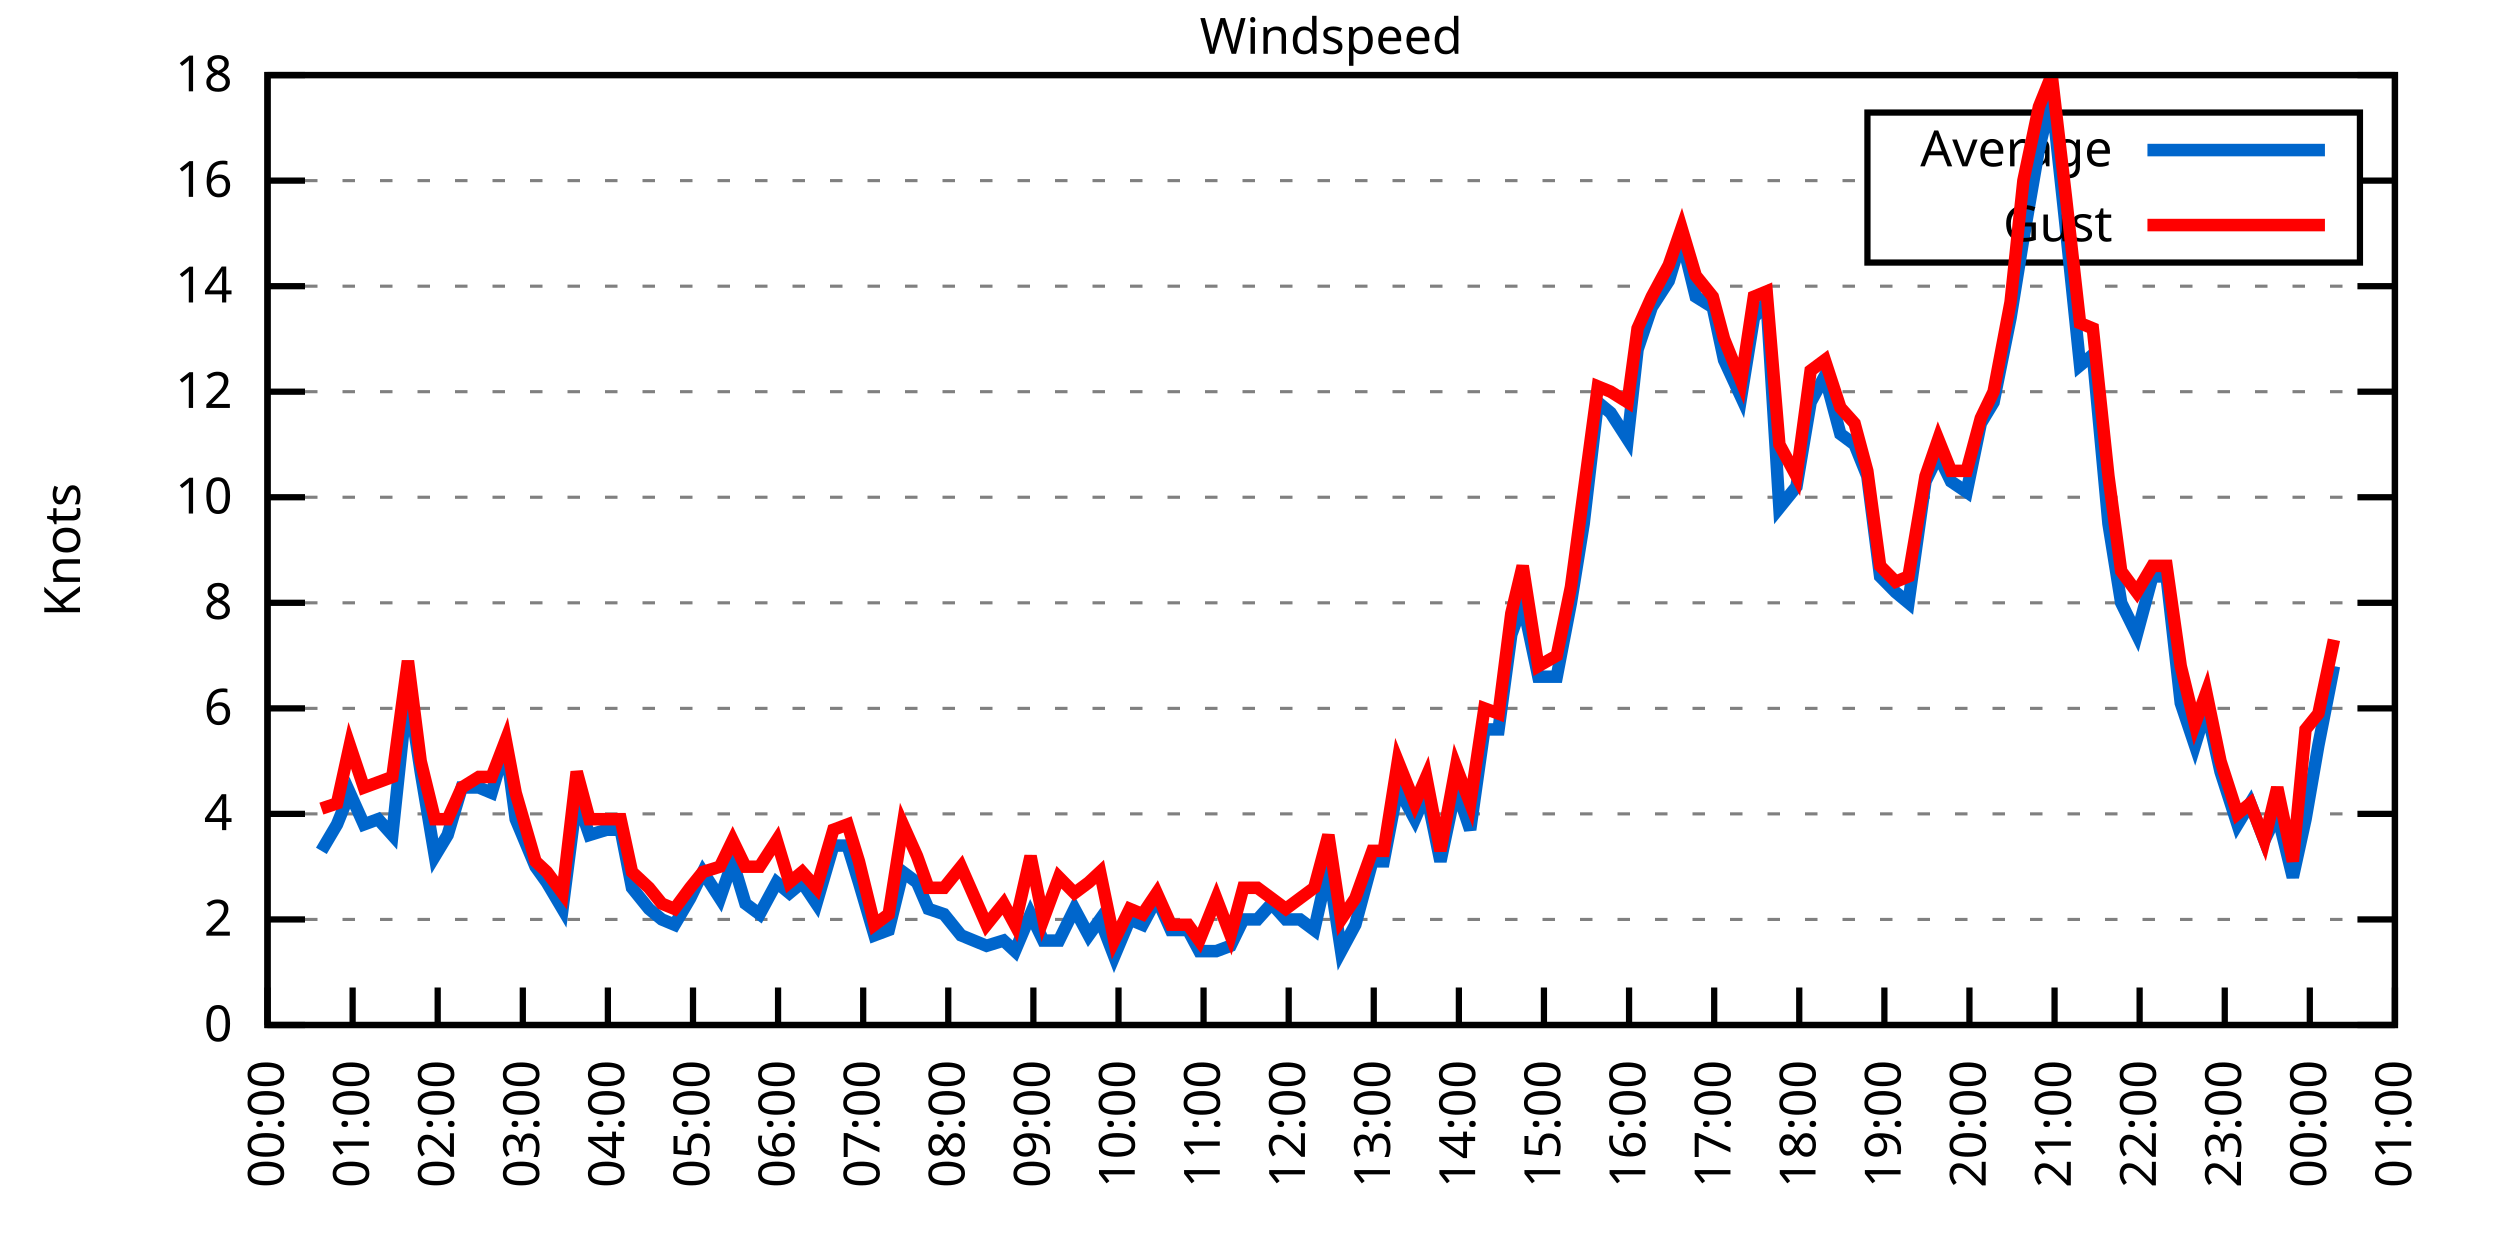
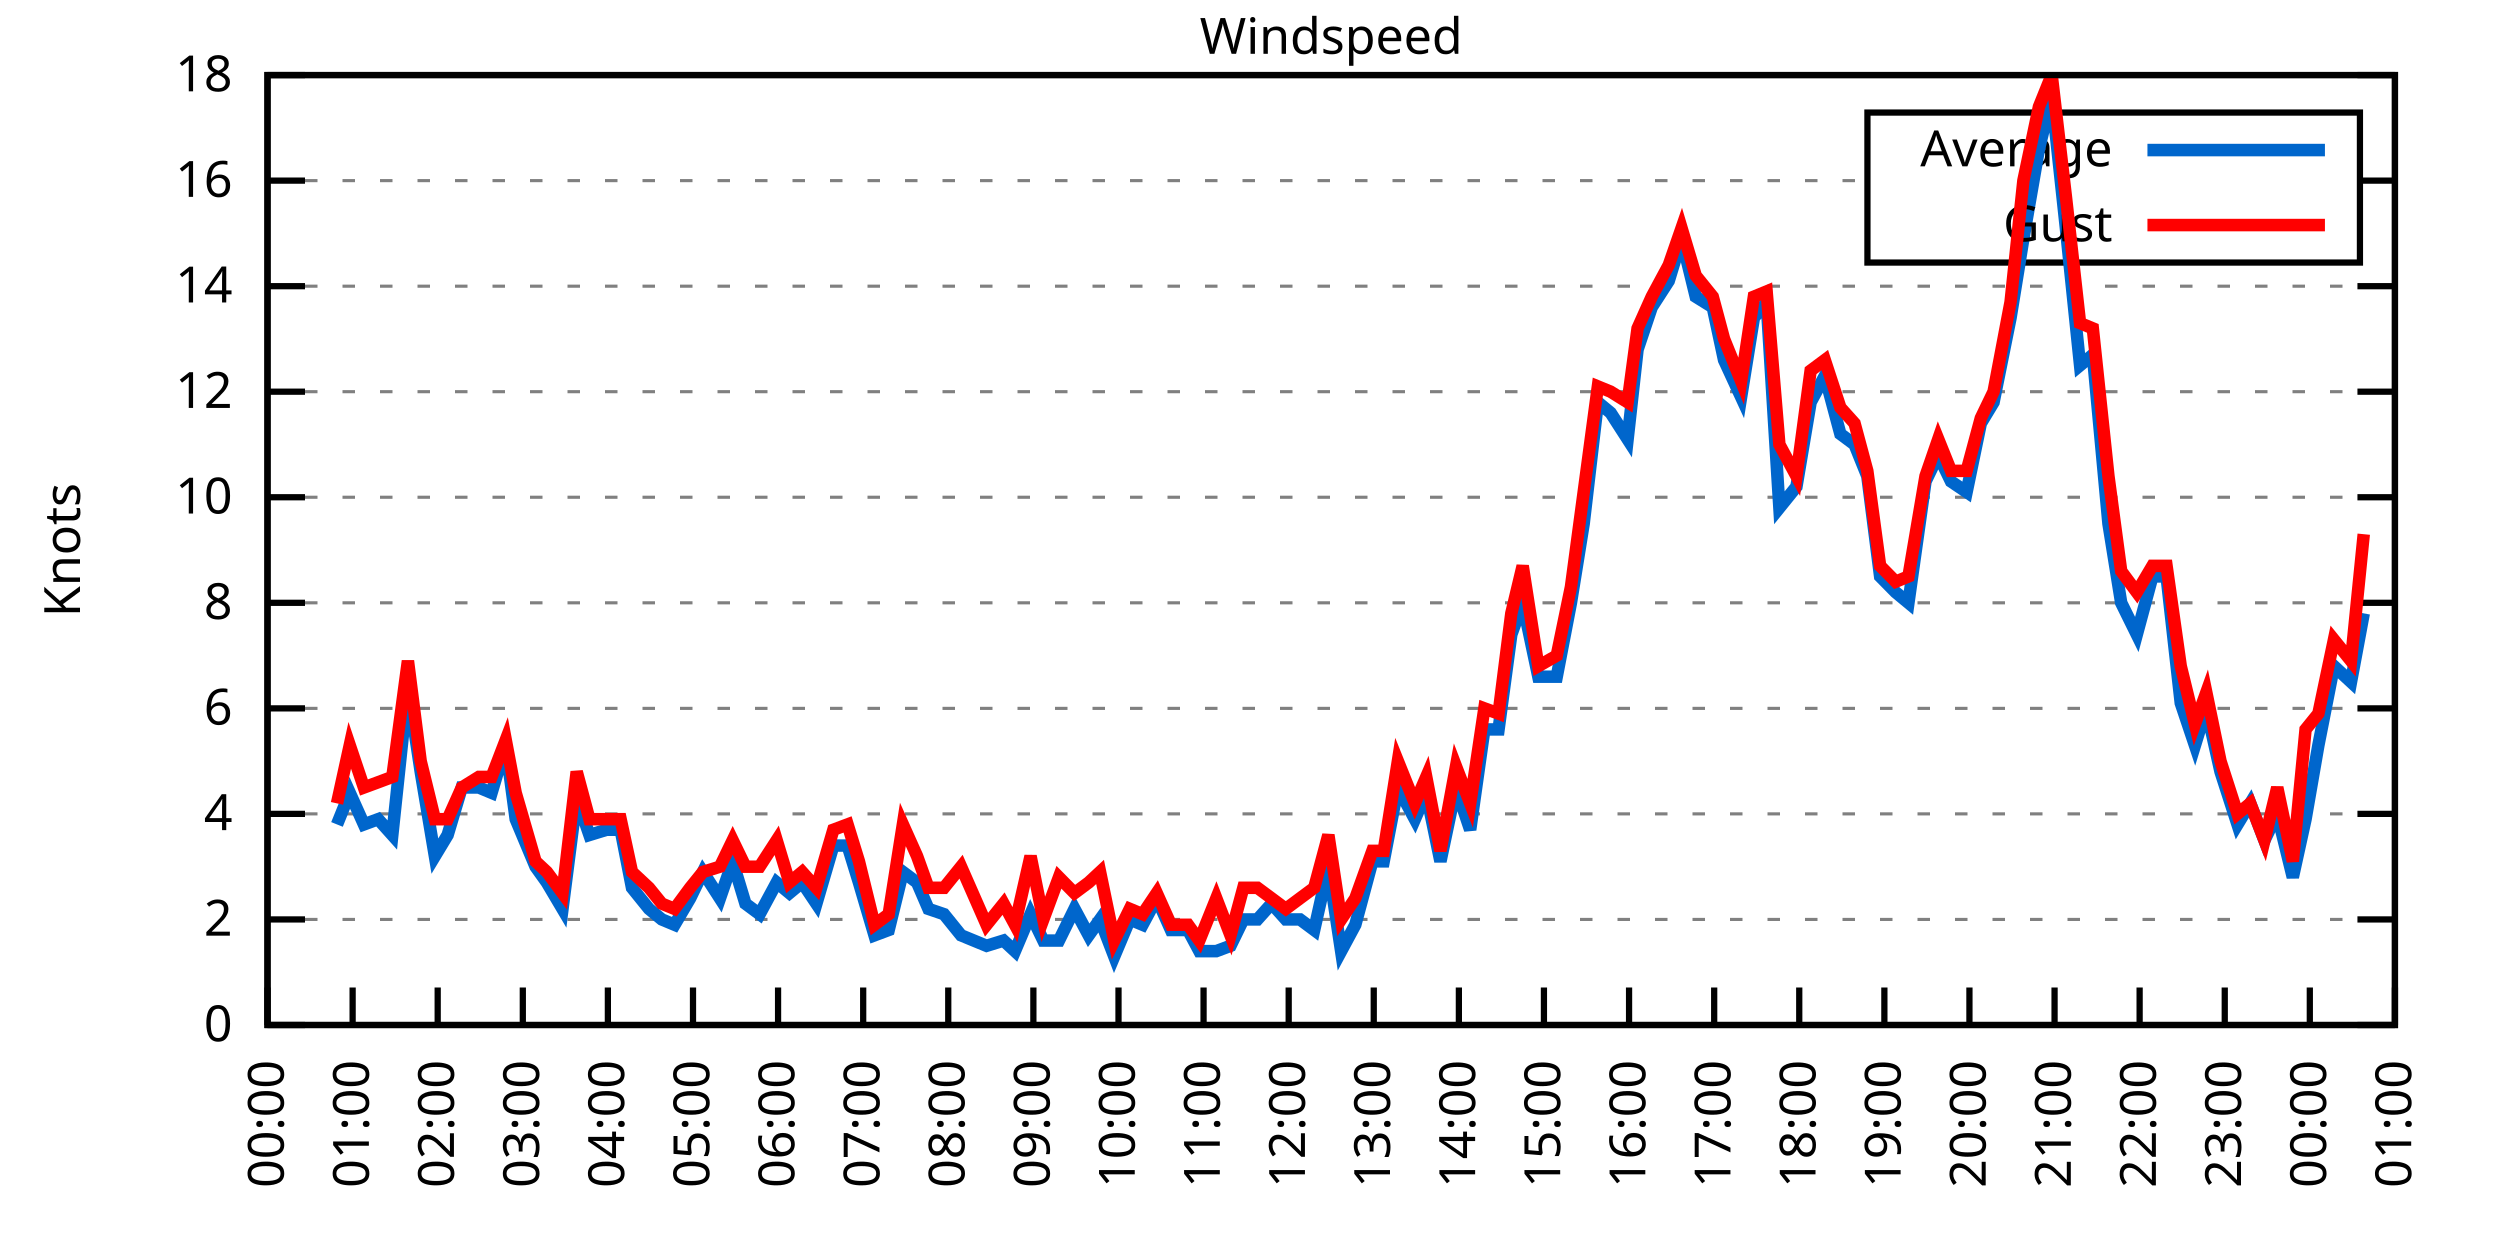
<svg xmlns="http://www.w3.org/2000/svg" xmlns:xlink="http://www.w3.org/1999/xlink" width="400" height="200" viewBox="0 0 400 200">
  <g id="gnuplot_canvas">
    <rect x="0" y="0" width="400" height="200" fill="none" />
    <defs>
      <circle id="gpDot" r="0.5" stroke-width="0.5" stroke="currentColor" />
      <path id="gpPt0" stroke-width="0.333" stroke="currentColor" d="M-1,0 h2 M0,-1 v2" />
      <path id="gpPt1" stroke-width="0.333" stroke="currentColor" d="M-1,-1 L1,1 M1,-1 L-1,1" />
      <path id="gpPt2" stroke-width="0.333" stroke="currentColor" d="M-1,0 L1,0 M0,-1 L0,1 M-1,-1 L1,1 M-1,1 L1,-1" />
      <rect id="gpPt3" stroke-width="0.333" stroke="currentColor" x="-1" y="-1" width="2" height="2" />
      <rect id="gpPt4" stroke-width="0.333" stroke="currentColor" fill="currentColor" x="-1" y="-1" width="2" height="2" />
      <circle id="gpPt5" stroke-width="0.333" stroke="currentColor" cx="0" cy="0" r="1" />
      <use xlink:href="#gpPt5" id="gpPt6" fill="currentColor" stroke="none" />
      <path id="gpPt7" stroke-width="0.333" stroke="currentColor" d="M0,-1.33 L-1.33,0.67 L1.33,0.67 z" />
      <use xlink:href="#gpPt7" id="gpPt8" fill="currentColor" stroke="none" />
      <use xlink:href="#gpPt7" id="gpPt9" stroke="currentColor" transform="rotate(180)" />
      <use xlink:href="#gpPt9" id="gpPt10" fill="currentColor" stroke="none" />
      <use xlink:href="#gpPt3" id="gpPt11" stroke="currentColor" transform="rotate(45)" />
      <use xlink:href="#gpPt11" id="gpPt12" fill="currentColor" stroke="none" />
      <path id="gpPt13" stroke-width="0.333" stroke="currentColor" d="M0,1.330 L1.265,0.411 L0.782,-1.067 L-0.782,-1.076 L-1.265,0.411 z" />
      <use xlink:href="#gpPt13" id="gpPt14" fill="currentColor" stroke="none" />
      <filter id="textbox" filterUnits="objectBoundingBox" x="0" y="0" height="1" width="1">
        <feFlood flood-color="white" flood-opacity="1" result="bgnd" />
        <feComposite in="SourceGraphic" in2="bgnd" operator="atop" />
      </filter>
      <filter id="greybox" filterUnits="objectBoundingBox" x="0" y="0" height="1" width="1">
        <feFlood flood-color="lightgrey" flood-opacity="1" result="grey" />
        <feComposite in="SourceGraphic" in2="grey" operator="atop" />
      </filter>
    </defs>
    <g fill="none" color="white" stroke="currentColor" stroke-width="1.00" stroke-linecap="butt" stroke-linejoin="miter">
</g>
    <g fill="none" color="black" stroke="currentColor" stroke-width="1.00" stroke-linecap="butt" stroke-linejoin="miter">
      <g stroke="none" shape-rendering="crispEdges">
        <polygon fill="rgb(255, 255, 255)" points="42.80,164.00 383.18,164.00 383.18,12.02 42.80,12.02 " />
      </g>
    </g>
    <g fill="none" color="black" stroke="currentColor" stroke-width="1.00" stroke-linecap="butt" stroke-linejoin="miter">
</g>
    <g fill="none" color="black" stroke="black" stroke-width="0.50" stroke-linecap="butt" stroke-linejoin="miter">
</g>
    <g fill="none" color="gray" stroke="currentColor" stroke-width="0.50" stroke-linecap="butt" stroke-linejoin="miter">
      <path stroke="gray" stroke-dasharray="2,4" class="gridline" d="M42.80,164.00 L383.19,164.00  " />
    </g>
    <g fill="none" color="gray" stroke="gray" stroke-width="1.00" stroke-linecap="butt" stroke-linejoin="miter">
</g>
    <g fill="none" color="black" stroke="currentColor" stroke-width="1.00" stroke-linecap="butt" stroke-linejoin="miter">
      <path stroke="black" d="M42.80,164.00 L48.80,164.00 M383.19,164.00 L377.19,164.00  " />
      <g transform="translate(37.20,166.60)" stroke="none" fill="black" font-family="Sans" font-size="8.00" text-anchor="end">
        <text>
          <tspan font-family="Sans"> 0</tspan>
        </text>
      </g>
    </g>
    <g fill="none" color="black" stroke="currentColor" stroke-width="1.00" stroke-linecap="butt" stroke-linejoin="miter">
</g>
    <g fill="none" color="black" stroke="black" stroke-width="0.50" stroke-linecap="butt" stroke-linejoin="miter">
</g>
    <g fill="none" color="gray" stroke="currentColor" stroke-width="0.50" stroke-linecap="butt" stroke-linejoin="miter">
      <path stroke="gray" stroke-dasharray="2,4" class="gridline" d="M42.80,147.11 L383.19,147.11  " />
    </g>
    <g fill="none" color="gray" stroke="gray" stroke-width="1.00" stroke-linecap="butt" stroke-linejoin="miter">
</g>
    <g fill="none" color="black" stroke="currentColor" stroke-width="1.00" stroke-linecap="butt" stroke-linejoin="miter">
      <path stroke="black" d="M42.80,147.11 L48.80,147.11 M383.19,147.11 L377.19,147.11  " />
      <g transform="translate(37.20,149.71)" stroke="none" fill="black" font-family="Sans" font-size="8.00" text-anchor="end">
        <text>
          <tspan font-family="Sans"> 2</tspan>
        </text>
      </g>
    </g>
    <g fill="none" color="black" stroke="currentColor" stroke-width="1.00" stroke-linecap="butt" stroke-linejoin="miter">
</g>
    <g fill="none" color="black" stroke="black" stroke-width="0.50" stroke-linecap="butt" stroke-linejoin="miter">
</g>
    <g fill="none" color="gray" stroke="currentColor" stroke-width="0.50" stroke-linecap="butt" stroke-linejoin="miter">
      <path stroke="gray" stroke-dasharray="2,4" class="gridline" d="M42.80,130.22 L383.19,130.22  " />
    </g>
    <g fill="none" color="gray" stroke="gray" stroke-width="1.00" stroke-linecap="butt" stroke-linejoin="miter">
</g>
    <g fill="none" color="black" stroke="currentColor" stroke-width="1.00" stroke-linecap="butt" stroke-linejoin="miter">
      <path stroke="black" d="M42.80,130.22 L48.80,130.22 M383.19,130.22 L377.19,130.22  " />
      <g transform="translate(37.20,132.82)" stroke="none" fill="black" font-family="Sans" font-size="8.00" text-anchor="end">
        <text>
          <tspan font-family="Sans"> 4</tspan>
        </text>
      </g>
    </g>
    <g fill="none" color="black" stroke="currentColor" stroke-width="1.00" stroke-linecap="butt" stroke-linejoin="miter">
</g>
    <g fill="none" color="black" stroke="black" stroke-width="0.50" stroke-linecap="butt" stroke-linejoin="miter">
</g>
    <g fill="none" color="gray" stroke="currentColor" stroke-width="0.50" stroke-linecap="butt" stroke-linejoin="miter">
      <path stroke="gray" stroke-dasharray="2,4" class="gridline" d="M42.80,113.34 L383.19,113.34  " />
    </g>
    <g fill="none" color="gray" stroke="gray" stroke-width="1.00" stroke-linecap="butt" stroke-linejoin="miter">
</g>
    <g fill="none" color="black" stroke="currentColor" stroke-width="1.00" stroke-linecap="butt" stroke-linejoin="miter">
      <path stroke="black" d="M42.80,113.34 L48.80,113.34 M383.19,113.34 L377.19,113.34  " />
      <g transform="translate(37.20,115.94)" stroke="none" fill="black" font-family="Sans" font-size="8.00" text-anchor="end">
        <text>
          <tspan font-family="Sans"> 6</tspan>
        </text>
      </g>
    </g>
    <g fill="none" color="black" stroke="currentColor" stroke-width="1.00" stroke-linecap="butt" stroke-linejoin="miter">
</g>
    <g fill="none" color="black" stroke="black" stroke-width="0.50" stroke-linecap="butt" stroke-linejoin="miter">
</g>
    <g fill="none" color="gray" stroke="currentColor" stroke-width="0.50" stroke-linecap="butt" stroke-linejoin="miter">
      <path stroke="gray" stroke-dasharray="2,4" class="gridline" d="M42.80,96.45 L383.19,96.45  " />
    </g>
    <g fill="none" color="gray" stroke="gray" stroke-width="1.00" stroke-linecap="butt" stroke-linejoin="miter">
</g>
    <g fill="none" color="black" stroke="currentColor" stroke-width="1.00" stroke-linecap="butt" stroke-linejoin="miter">
      <path stroke="black" d="M42.80,96.45 L48.80,96.45 M383.19,96.45 L377.19,96.45  " />
      <g transform="translate(37.20,99.05)" stroke="none" fill="black" font-family="Sans" font-size="8.00" text-anchor="end">
        <text>
          <tspan font-family="Sans"> 8</tspan>
        </text>
      </g>
    </g>
    <g fill="none" color="black" stroke="currentColor" stroke-width="1.00" stroke-linecap="butt" stroke-linejoin="miter">
</g>
    <g fill="none" color="black" stroke="black" stroke-width="0.50" stroke-linecap="butt" stroke-linejoin="miter">
</g>
    <g fill="none" color="gray" stroke="currentColor" stroke-width="0.50" stroke-linecap="butt" stroke-linejoin="miter">
      <path stroke="gray" stroke-dasharray="2,4" class="gridline" d="M42.80,79.56 L383.19,79.56  " />
    </g>
    <g fill="none" color="gray" stroke="gray" stroke-width="1.00" stroke-linecap="butt" stroke-linejoin="miter">
</g>
    <g fill="none" color="black" stroke="currentColor" stroke-width="1.00" stroke-linecap="butt" stroke-linejoin="miter">
      <path stroke="black" d="M42.80,79.56 L48.80,79.56 M383.19,79.56 L377.19,79.56  " />
      <g transform="translate(37.20,82.16)" stroke="none" fill="black" font-family="Sans" font-size="8.00" text-anchor="end">
        <text>
          <tspan font-family="Sans"> 10</tspan>
        </text>
      </g>
    </g>
    <g fill="none" color="black" stroke="currentColor" stroke-width="1.00" stroke-linecap="butt" stroke-linejoin="miter">
</g>
    <g fill="none" color="black" stroke="black" stroke-width="0.50" stroke-linecap="butt" stroke-linejoin="miter">
</g>
    <g fill="none" color="gray" stroke="currentColor" stroke-width="0.50" stroke-linecap="butt" stroke-linejoin="miter">
      <path stroke="gray" stroke-dasharray="2,4" class="gridline" d="M42.80,62.67 L383.19,62.67  " />
    </g>
    <g fill="none" color="gray" stroke="gray" stroke-width="1.00" stroke-linecap="butt" stroke-linejoin="miter">
</g>
    <g fill="none" color="black" stroke="currentColor" stroke-width="1.00" stroke-linecap="butt" stroke-linejoin="miter">
      <path stroke="black" d="M42.80,62.67 L48.80,62.67 M383.19,62.67 L377.19,62.67  " />
      <g transform="translate(37.20,65.27)" stroke="none" fill="black" font-family="Sans" font-size="8.00" text-anchor="end">
        <text>
          <tspan font-family="Sans"> 12</tspan>
        </text>
      </g>
    </g>
    <g fill="none" color="black" stroke="currentColor" stroke-width="1.00" stroke-linecap="butt" stroke-linejoin="miter">
</g>
    <g fill="none" color="black" stroke="black" stroke-width="0.50" stroke-linecap="butt" stroke-linejoin="miter">
</g>
    <g fill="none" color="gray" stroke="currentColor" stroke-width="0.50" stroke-linecap="butt" stroke-linejoin="miter">
      <path stroke="gray" stroke-dasharray="2,4" class="gridline" d="M42.80,45.79 L383.19,45.79  " />
    </g>
    <g fill="none" color="gray" stroke="gray" stroke-width="1.00" stroke-linecap="butt" stroke-linejoin="miter">
</g>
    <g fill="none" color="black" stroke="currentColor" stroke-width="1.00" stroke-linecap="butt" stroke-linejoin="miter">
      <path stroke="black" d="M42.80,45.79 L48.80,45.79 M383.19,45.79 L377.19,45.79  " />
      <g transform="translate(37.20,48.39)" stroke="none" fill="black" font-family="Sans" font-size="8.00" text-anchor="end">
        <text>
          <tspan font-family="Sans"> 14</tspan>
        </text>
      </g>
    </g>
    <g fill="none" color="black" stroke="currentColor" stroke-width="1.00" stroke-linecap="butt" stroke-linejoin="miter">
</g>
    <g fill="none" color="black" stroke="black" stroke-width="0.50" stroke-linecap="butt" stroke-linejoin="miter">
</g>
    <g fill="none" color="gray" stroke="currentColor" stroke-width="0.50" stroke-linecap="butt" stroke-linejoin="miter">
      <path stroke="gray" stroke-dasharray="2,4" class="gridline" d="M42.80,28.90 L298.79,28.90 M377.59,28.90 L383.19,28.90  " />
    </g>
    <g fill="none" color="gray" stroke="gray" stroke-width="1.00" stroke-linecap="butt" stroke-linejoin="miter">
</g>
    <g fill="none" color="black" stroke="currentColor" stroke-width="1.00" stroke-linecap="butt" stroke-linejoin="miter">
      <path stroke="black" d="M42.80,28.90 L48.80,28.90 M383.19,28.90 L377.19,28.90  " />
      <g transform="translate(37.20,31.50)" stroke="none" fill="black" font-family="Sans" font-size="8.00" text-anchor="end">
        <text>
          <tspan font-family="Sans"> 16</tspan>
        </text>
      </g>
    </g>
    <g fill="none" color="black" stroke="currentColor" stroke-width="1.00" stroke-linecap="butt" stroke-linejoin="miter">
</g>
    <g fill="none" color="black" stroke="black" stroke-width="0.50" stroke-linecap="butt" stroke-linejoin="miter">
</g>
    <g fill="none" color="gray" stroke="currentColor" stroke-width="0.50" stroke-linecap="butt" stroke-linejoin="miter">
      <path stroke="gray" stroke-dasharray="2,4" class="gridline" d="M42.80,12.01 L383.19,12.01  " />
    </g>
    <g fill="none" color="gray" stroke="gray" stroke-width="1.00" stroke-linecap="butt" stroke-linejoin="miter">
</g>
    <g fill="none" color="black" stroke="currentColor" stroke-width="1.00" stroke-linecap="butt" stroke-linejoin="miter">
      <path stroke="black" d="M42.80,12.01 L48.80,12.01 M383.19,12.01 L377.19,12.01  " />
      <g transform="translate(37.20,14.61)" stroke="none" fill="black" font-family="Sans" font-size="8.00" text-anchor="end">
        <text>
          <tspan font-family="Sans"> 18</tspan>
        </text>
      </g>
    </g>
    <g fill="none" color="black" stroke="currentColor" stroke-width="1.00" stroke-linecap="butt" stroke-linejoin="miter">
      <path stroke="black" d="M42.80,164.00 L42.80,158.00  " />
      <g transform="translate(45.40,169.60) rotate(270.00)" stroke="none" fill="black" font-family="Sans" font-size="8.00" text-anchor="end">
        <text>
          <tspan font-family="Sans">00:00</tspan>
        </text>
      </g>
    </g>
    <g fill="none" color="black" stroke="currentColor" stroke-width="1.00" stroke-linecap="butt" stroke-linejoin="miter">
      <path stroke="black" d="M56.42,164.00 L56.42,158.00  " />
      <g transform="translate(59.02,169.60) rotate(270.00)" stroke="none" fill="black" font-family="Sans" font-size="8.00" text-anchor="end">
        <text>
          <tspan font-family="Sans">01:00</tspan>
        </text>
      </g>
    </g>
    <g fill="none" color="black" stroke="currentColor" stroke-width="1.00" stroke-linecap="butt" stroke-linejoin="miter">
      <path stroke="black" d="M70.03,164.00 L70.03,158.00  " />
      <g transform="translate(72.63,169.60) rotate(270.00)" stroke="none" fill="black" font-family="Sans" font-size="8.00" text-anchor="end">
        <text>
          <tspan font-family="Sans">02:00</tspan>
        </text>
      </g>
    </g>
    <g fill="none" color="black" stroke="currentColor" stroke-width="1.00" stroke-linecap="butt" stroke-linejoin="miter">
      <path stroke="black" d="M83.65,164.00 L83.65,158.00  " />
      <g transform="translate(86.25,169.60) rotate(270.00)" stroke="none" fill="black" font-family="Sans" font-size="8.00" text-anchor="end">
        <text>
          <tspan font-family="Sans">03:00</tspan>
        </text>
      </g>
    </g>
    <g fill="none" color="black" stroke="currentColor" stroke-width="1.00" stroke-linecap="butt" stroke-linejoin="miter">
      <path stroke="black" d="M97.26,164.00 L97.26,158.00  " />
      <g transform="translate(99.86,169.60) rotate(270.00)" stroke="none" fill="black" font-family="Sans" font-size="8.00" text-anchor="end">
        <text>
          <tspan font-family="Sans">04:00</tspan>
        </text>
      </g>
    </g>
    <g fill="none" color="black" stroke="currentColor" stroke-width="1.00" stroke-linecap="butt" stroke-linejoin="miter">
      <path stroke="black" d="M110.88,164.00 L110.88,158.00  " />
      <g transform="translate(113.48,169.60) rotate(270.00)" stroke="none" fill="black" font-family="Sans" font-size="8.00" text-anchor="end">
        <text>
          <tspan font-family="Sans">05:00</tspan>
        </text>
      </g>
    </g>
    <g fill="none" color="black" stroke="currentColor" stroke-width="1.00" stroke-linecap="butt" stroke-linejoin="miter">
      <path stroke="black" d="M124.49,164.00 L124.49,158.00  " />
      <g transform="translate(127.09,169.60) rotate(270.00)" stroke="none" fill="black" font-family="Sans" font-size="8.00" text-anchor="end">
        <text>
          <tspan font-family="Sans">06:00</tspan>
        </text>
      </g>
    </g>
    <g fill="none" color="black" stroke="currentColor" stroke-width="1.00" stroke-linecap="butt" stroke-linejoin="miter">
      <path stroke="black" d="M138.11,164.00 L138.11,158.00  " />
      <g transform="translate(140.71,169.60) rotate(270.00)" stroke="none" fill="black" font-family="Sans" font-size="8.00" text-anchor="end">
        <text>
          <tspan font-family="Sans">07:00</tspan>
        </text>
      </g>
    </g>
    <g fill="none" color="black" stroke="currentColor" stroke-width="1.00" stroke-linecap="butt" stroke-linejoin="miter">
      <path stroke="black" d="M151.72,164.00 L151.72,158.00  " />
      <g transform="translate(154.32,169.60) rotate(270.00)" stroke="none" fill="black" font-family="Sans" font-size="8.00" text-anchor="end">
        <text>
          <tspan font-family="Sans">08:00</tspan>
        </text>
      </g>
    </g>
    <g fill="none" color="black" stroke="currentColor" stroke-width="1.00" stroke-linecap="butt" stroke-linejoin="miter">
      <path stroke="black" d="M165.34,164.00 L165.34,158.00  " />
      <g transform="translate(167.94,169.60) rotate(270.00)" stroke="none" fill="black" font-family="Sans" font-size="8.00" text-anchor="end">
        <text>
          <tspan font-family="Sans">09:00</tspan>
        </text>
      </g>
    </g>
    <g fill="none" color="black" stroke="currentColor" stroke-width="1.00" stroke-linecap="butt" stroke-linejoin="miter">
      <path stroke="black" d="M178.96,164.00 L178.96,158.00  " />
      <g transform="translate(181.56,169.60) rotate(270.00)" stroke="none" fill="black" font-family="Sans" font-size="8.00" text-anchor="end">
        <text>
          <tspan font-family="Sans">10:00</tspan>
        </text>
      </g>
    </g>
    <g fill="none" color="black" stroke="currentColor" stroke-width="1.00" stroke-linecap="butt" stroke-linejoin="miter">
      <path stroke="black" d="M192.57,164.00 L192.57,158.00  " />
      <g transform="translate(195.17,169.60) rotate(270.00)" stroke="none" fill="black" font-family="Sans" font-size="8.00" text-anchor="end">
        <text>
          <tspan font-family="Sans">11:00</tspan>
        </text>
      </g>
    </g>
    <g fill="none" color="black" stroke="currentColor" stroke-width="1.00" stroke-linecap="butt" stroke-linejoin="miter">
      <path stroke="black" d="M206.19,164.00 L206.19,158.00  " />
      <g transform="translate(208.79,169.60) rotate(270.00)" stroke="none" fill="black" font-family="Sans" font-size="8.00" text-anchor="end">
        <text>
          <tspan font-family="Sans">12:00</tspan>
        </text>
      </g>
    </g>
    <g fill="none" color="black" stroke="currentColor" stroke-width="1.00" stroke-linecap="butt" stroke-linejoin="miter">
      <path stroke="black" d="M219.80,164.00 L219.80,158.00  " />
      <g transform="translate(222.40,169.60) rotate(270.00)" stroke="none" fill="black" font-family="Sans" font-size="8.00" text-anchor="end">
        <text>
          <tspan font-family="Sans">13:00</tspan>
        </text>
      </g>
    </g>
    <g fill="none" color="black" stroke="currentColor" stroke-width="1.00" stroke-linecap="butt" stroke-linejoin="miter">
      <path stroke="black" d="M233.42,164.00 L233.42,158.00  " />
      <g transform="translate(236.02,169.60) rotate(270.00)" stroke="none" fill="black" font-family="Sans" font-size="8.00" text-anchor="end">
        <text>
          <tspan font-family="Sans">14:00</tspan>
        </text>
      </g>
    </g>
    <g fill="none" color="black" stroke="currentColor" stroke-width="1.00" stroke-linecap="butt" stroke-linejoin="miter">
      <path stroke="black" d="M247.03,164.00 L247.03,158.00  " />
      <g transform="translate(249.63,169.60) rotate(270.00)" stroke="none" fill="black" font-family="Sans" font-size="8.00" text-anchor="end">
        <text>
          <tspan font-family="Sans">15:00</tspan>
        </text>
      </g>
    </g>
    <g fill="none" color="black" stroke="currentColor" stroke-width="1.00" stroke-linecap="butt" stroke-linejoin="miter">
      <path stroke="black" d="M260.65,164.00 L260.65,158.00  " />
      <g transform="translate(263.25,169.60) rotate(270.00)" stroke="none" fill="black" font-family="Sans" font-size="8.00" text-anchor="end">
        <text>
          <tspan font-family="Sans">16:00</tspan>
        </text>
      </g>
    </g>
    <g fill="none" color="black" stroke="currentColor" stroke-width="1.00" stroke-linecap="butt" stroke-linejoin="miter">
      <path stroke="black" d="M274.27,164.00 L274.27,158.00  " />
      <g transform="translate(276.87,169.60) rotate(270.00)" stroke="none" fill="black" font-family="Sans" font-size="8.00" text-anchor="end">
        <text>
          <tspan font-family="Sans">17:00</tspan>
        </text>
      </g>
    </g>
    <g fill="none" color="black" stroke="currentColor" stroke-width="1.00" stroke-linecap="butt" stroke-linejoin="miter">
      <path stroke="black" d="M287.88,164.00 L287.88,158.00  " />
      <g transform="translate(290.48,169.60) rotate(270.00)" stroke="none" fill="black" font-family="Sans" font-size="8.00" text-anchor="end">
        <text>
          <tspan font-family="Sans">18:00</tspan>
        </text>
      </g>
    </g>
    <g fill="none" color="black" stroke="currentColor" stroke-width="1.00" stroke-linecap="butt" stroke-linejoin="miter">
      <path stroke="black" d="M301.50,164.00 L301.50,158.00  " />
      <g transform="translate(304.10,169.60) rotate(270.00)" stroke="none" fill="black" font-family="Sans" font-size="8.00" text-anchor="end">
        <text>
          <tspan font-family="Sans">19:00</tspan>
        </text>
      </g>
    </g>
    <g fill="none" color="black" stroke="currentColor" stroke-width="1.00" stroke-linecap="butt" stroke-linejoin="miter">
      <path stroke="black" d="M315.11,164.00 L315.11,158.00  " />
      <g transform="translate(317.71,169.60) rotate(270.00)" stroke="none" fill="black" font-family="Sans" font-size="8.00" text-anchor="end">
        <text>
          <tspan font-family="Sans">20:00</tspan>
        </text>
      </g>
    </g>
    <g fill="none" color="black" stroke="currentColor" stroke-width="1.00" stroke-linecap="butt" stroke-linejoin="miter">
      <path stroke="black" d="M328.73,164.00 L328.73,158.00  " />
      <g transform="translate(331.33,169.60) rotate(270.00)" stroke="none" fill="black" font-family="Sans" font-size="8.00" text-anchor="end">
        <text>
          <tspan font-family="Sans">21:00</tspan>
        </text>
      </g>
    </g>
    <g fill="none" color="black" stroke="currentColor" stroke-width="1.00" stroke-linecap="butt" stroke-linejoin="miter">
      <path stroke="black" d="M342.34,164.00 L342.34,158.00  " />
      <g transform="translate(344.94,169.60) rotate(270.00)" stroke="none" fill="black" font-family="Sans" font-size="8.00" text-anchor="end">
        <text>
          <tspan font-family="Sans">22:00</tspan>
        </text>
      </g>
    </g>
    <g fill="none" color="black" stroke="currentColor" stroke-width="1.00" stroke-linecap="butt" stroke-linejoin="miter">
      <path stroke="black" d="M355.96,164.00 L355.96,158.00  " />
      <g transform="translate(358.56,169.60) rotate(270.00)" stroke="none" fill="black" font-family="Sans" font-size="8.00" text-anchor="end">
        <text>
          <tspan font-family="Sans">23:00</tspan>
        </text>
      </g>
    </g>
    <g fill="none" color="black" stroke="currentColor" stroke-width="1.00" stroke-linecap="butt" stroke-linejoin="miter">
      <path stroke="black" d="M369.57,164.00 L369.57,158.00  " />
      <g transform="translate(372.17,169.60) rotate(270.00)" stroke="none" fill="black" font-family="Sans" font-size="8.00" text-anchor="end">
        <text>
          <tspan font-family="Sans">00:00</tspan>
        </text>
      </g>
    </g>
    <g fill="none" color="black" stroke="currentColor" stroke-width="1.00" stroke-linecap="butt" stroke-linejoin="miter">
      <path stroke="black" d="M383.19,164.00 L383.19,158.00  " />
      <g transform="translate(385.79,169.60) rotate(270.00)" stroke="none" fill="black" font-family="Sans" font-size="8.00" text-anchor="end">
        <text>
          <tspan font-family="Sans">01:00</tspan>
        </text>
      </g>
    </g>
    <g fill="none" color="black" stroke="currentColor" stroke-width="1.00" stroke-linecap="butt" stroke-linejoin="miter">
</g>
    <g fill="none" color="black" stroke="currentColor" stroke-width="1.00" stroke-linecap="butt" stroke-linejoin="miter">
      <path stroke="black" d="M42.80,12.01 L42.80,164.00 L383.19,164.00 L383.19,12.01 L42.80,12.01 Z  " />
    </g>
    <g fill="none" color="black" stroke="currentColor" stroke-width="1.00" stroke-linecap="butt" stroke-linejoin="miter">
</g>
    <g fill="none" color="black" stroke="currentColor" stroke-width="1.00" stroke-linecap="butt" stroke-linejoin="miter">
      <path stroke="black" d="M298.79,42.01 L298.79,18.01 L377.59,18.01 L377.59,42.01 L298.79,42.01 Z  " />
    </g>
    <g id="Windspeed_plot_1">
      <g fill="none" color="white" stroke="black" stroke-width="2.00" stroke-linecap="butt" stroke-linejoin="miter">
</g>
      <g fill="none" color="black" stroke="currentColor" stroke-width="2.00" stroke-linecap="butt" stroke-linejoin="miter">
        <g transform="translate(337.99,26.61)" stroke="none" fill="black" font-family="Sans" font-size="8.00" text-anchor="end">
          <text>
            <tspan font-family="Sans">Average</tspan>
          </text>
        </g>
      </g>
      <g fill="none" color="black" stroke="currentColor" stroke-width="2.00" stroke-linecap="butt" stroke-linejoin="miter">
-         <path stroke="rgb(  0, 102, 204)" d="M343.59,24.01 L371.99,24.01 M51.42,136.14 L53.92,131.91 L55.96,126.85 L58.23,131.91 L60.50,131.07 L62.77,133.60   L65.27,109.96 L67.31,123.47 L69.58,136.98 L71.62,133.60 L73.89,126.00 L76.61,126.00 L78.65,126.85 L80.92,119.25   L82.51,131.07 L85.69,138.67 L87.50,141.20 L90.00,145.42 L92.27,127.69 L94.31,133.60 L97.04,132.76 L99.30,132.76   L101.12,142.05 L103.84,145.42 L105.89,147.11 L107.93,147.96 L110.42,143.73 L112.47,139.51 L115.19,143.73 L117.23,137.82   L119.27,144.58 L121.54,146.27 L124.27,141.20 L126.31,142.89 L128.35,141.20 L130.62,144.58 L133.34,135.29 L135.61,135.29   L137.43,141.20 L139.92,149.65 L142.19,148.80 L144.46,139.51 L146.73,141.20 L148.55,145.42 L151.04,146.27 L153.77,149.65   L157.85,151.33 L160.57,150.49 L162.39,152.18 L164.89,146.27 L166.93,150.49 L169.43,150.49 L171.92,145.42 L174.19,149.65   L176.01,147.11 L178.28,153.02 L180.77,147.11 L182.81,147.96 L185.08,143.73 L187.35,148.80 L190.08,148.80 L191.89,152.18   L194.61,152.18 L196.88,151.33 L198.93,147.11 L201.19,147.11 L203.46,144.58 L205.73,147.11 L208.00,147.11 L210.27,148.80   L212.54,138.67 L214.58,152.18 L216.85,147.96 L219.58,137.82 L221.39,137.82 L223.66,126.00 L226.38,131.07 L228.20,126.85   L230.47,137.82 L232.96,126.00 L235.23,132.76 L237.50,116.71 L239.77,116.71 L241.81,101.52 L243.63,96.45 L246.13,108.27   L249.08,108.27 L251.35,96.45 L253.39,83.78 L255.66,64.36 L257.70,66.05 L260.42,70.27 L262.01,55.92 L264.28,49.16   L267.00,44.94 L269.05,38.19 L271.32,47.47 L274.04,49.16 L275.85,57.61 L278.58,63.52 L280.62,50.85 L282.66,48.32   L284.70,81.25 L287.43,77.87 L289.70,64.36 L291.97,60.14 L294.46,69.43 L296.73,71.12 L298.77,76.18 L300.82,92.23   L303.31,94.76 L305.35,96.45 L308.08,77.03 L310.12,72.81 L312.16,77.03 L314.66,78.72 L316.93,67.74 L318.97,64.36   L321.69,50.85 L323.74,38.19 L326.23,23.83 L328.27,15.39 L330.54,36.50 L332.81,58.45 L334.85,56.76 L337.35,83.78   L339.39,96.45 L341.89,101.52 L344.39,92.23 L346.65,92.23 L348.92,112.49 L351.19,119.25 L353.01,113.34 L355.28,123.47   L358.00,131.91 L360.04,128.54 L362.31,134.45 L364.36,130.22 L366.85,140.36 L368.89,131.07 L370.94,119.25 L373.43,106.58    " />
+         <path stroke="rgb(  0, 102, 204)" d="M343.59,24.01 L371.99,24.01 M53.92,131.91 L55.96,126.85 L58.23,131.91 L60.50,131.07 L62.77,133.60 L65.27,109.96   L67.31,123.47 L69.58,136.98 L71.62,133.60 L73.89,126.00 L76.61,126.00 L78.65,126.85 L80.92,119.25 L82.51,131.07   L85.69,138.67 L87.50,141.20 L90.00,145.42 L92.27,127.69 L94.31,133.60 L97.04,132.76 L99.30,132.76 L101.12,142.05   L103.84,145.42 L105.89,147.11 L107.93,147.96 L110.42,143.73 L112.47,139.51 L115.19,143.73 L117.23,137.82 L119.27,144.58   L121.54,146.27 L124.27,141.20 L126.31,142.89 L128.35,141.20 L130.62,144.58 L133.34,135.29 L135.61,135.29 L137.43,141.20   L139.92,149.65 L142.19,148.80 L144.46,139.51 L146.73,141.20 L148.55,145.42 L151.04,146.27 L153.77,149.65 L157.85,151.33   L160.57,150.49 L162.39,152.18 L164.89,146.27 L166.93,150.49 L169.43,150.49 L171.92,145.42 L174.19,149.65 L176.01,147.11   L178.28,153.02 L180.77,147.11 L182.81,147.96 L185.08,143.73 L187.35,148.80 L190.08,148.80 L191.89,152.18 L194.61,152.18   L196.88,151.33 L198.93,147.11 L201.19,147.11 L203.46,144.58 L205.73,147.11 L208.00,147.11 L210.27,148.80 L212.54,138.67   L214.58,152.18 L216.85,147.96 L219.58,137.82 L221.39,137.82 L223.66,126.00 L226.38,131.07 L228.20,126.85 L230.47,137.82   L232.96,126.00 L235.23,132.76 L237.50,116.71 L239.77,116.71 L241.81,101.52 L243.63,96.45 L246.13,108.27 L249.08,108.27   L251.35,96.45 L253.39,83.78 L255.66,64.36 L257.70,66.05 L260.42,70.27 L262.01,55.92 L264.28,49.16 L267.00,44.94   L269.05,38.19 L271.32,47.47 L274.04,49.16 L275.85,57.61 L278.58,63.52 L280.62,50.85 L282.66,48.32 L284.70,81.25   L287.43,77.87 L289.70,64.36 L291.97,60.14 L294.46,69.43 L296.73,71.12 L298.77,76.18 L300.82,92.23 L303.31,94.76   L305.35,96.45 L308.08,77.03 L310.12,72.81 L312.16,77.03 L314.66,78.72 L316.93,67.74 L318.97,64.36 L321.69,50.85   L323.74,38.19 L326.23,23.83 L328.27,15.39 L330.54,36.50 L332.81,58.45 L334.85,56.76 L337.35,83.78 L339.39,96.45   L341.89,101.52 L344.39,92.23 L346.65,92.23 L348.92,112.49 L351.19,119.25 L353.01,113.34 L355.28,123.47 L358.00,131.91   L360.04,128.54 L362.31,134.45 L364.36,130.22 L366.85,140.36 L368.89,131.07 L370.94,119.25 L373.43,106.58 L376.16,109.11   L378.20,98.14  " />
      </g>
    </g>
    <g id="Windspeed_plot_2">
      <g fill="none" color="black" stroke="currentColor" stroke-width="2.00" stroke-linecap="butt" stroke-linejoin="miter">
        <g transform="translate(337.99,38.61)" stroke="none" fill="black" font-family="Sans" font-size="8.00" text-anchor="end">
          <text>
            <tspan font-family="Sans">Gust</tspan>
          </text>
        </g>
      </g>
      <g fill="none" color="black" stroke="currentColor" stroke-width="2.00" stroke-linecap="butt" stroke-linejoin="miter">
-         <path stroke="rgb(255,   0,   0)" d="M343.59,36.01 L371.99,36.01 M51.42,129.38 L53.92,128.54 L55.96,119.25 L58.23,126.00 L60.50,125.16 L62.77,124.31   L65.27,105.74 L67.31,121.78 L69.58,131.07 L71.62,131.07 L73.89,126.00 L76.61,124.31 L78.65,124.31 L80.92,118.40   L82.51,126.85 L85.69,137.82 L87.50,139.51 L90.00,142.89 L92.27,123.47 L94.31,131.07 L97.04,131.07 L99.30,131.07   L101.12,139.51 L103.84,142.05 L105.89,144.58 L107.93,145.42 L110.42,142.05 L112.47,139.51 L115.19,138.67 L117.23,134.45   L119.27,138.67 L121.54,138.67 L124.27,134.45 L126.31,141.20 L128.35,139.51 L130.62,142.05 L133.34,132.76 L135.61,131.91   L137.43,137.82 L139.92,147.96 L142.19,146.27 L144.46,131.91 L146.73,136.98 L148.55,142.05 L151.04,142.05 L153.77,138.67   L157.85,147.96 L160.57,144.58 L162.39,147.96 L164.89,136.98 L166.93,147.11 L169.43,140.36 L171.92,142.89 L174.19,141.20   L176.01,139.51 L178.28,150.49 L180.77,145.42 L182.81,146.27 L185.08,142.89 L187.35,147.96 L190.08,147.96 L191.89,150.49   L194.61,143.73 L196.88,149.65 L198.93,142.05 L201.19,142.05 L203.46,143.73 L205.73,145.42 L208.00,143.73 L210.27,142.05   L212.54,133.60 L214.58,147.11 L216.85,143.73 L219.58,136.14 L221.39,136.14 L223.66,121.78 L226.38,128.54 L228.20,124.31   L230.47,136.14 L232.96,122.62 L235.23,128.54 L237.50,113.34 L239.77,114.18 L241.81,98.14 L243.63,90.54 L246.13,106.58   L249.08,104.89 L251.35,93.92 L253.39,78.72 L255.66,61.83 L257.70,62.67 L260.42,64.36 L262.01,52.54 L264.28,47.47   L267.00,42.41 L269.05,36.50 L271.32,44.10 L274.04,47.47 L275.85,54.23 L278.58,60.98 L280.62,47.47 L282.66,46.63   L284.70,71.12 L287.43,76.18 L289.70,59.30 L291.97,57.61 L294.46,65.21 L296.73,67.74 L298.77,75.34 L300.82,90.54   L303.31,93.07 L305.35,92.23 L308.08,76.18 L310.12,70.27 L312.16,75.34 L314.66,75.34 L316.93,66.90 L318.97,62.67   L321.69,48.32 L323.74,28.90 L326.23,17.08 L328.27,12.01 L330.54,31.43 L332.81,51.70 L334.85,52.54 L337.35,76.18   L339.39,91.38 L341.89,94.76 L344.39,90.54 L346.65,90.54 L348.92,106.58 L351.19,115.87 L353.01,110.80 L355.28,121.78   L358.00,130.22 L360.04,128.54 L362.31,134.45 L364.36,126.00 L366.85,137.82 L368.89,116.71 L370.94,114.18 L373.43,102.36    " />
+         <path stroke="rgb(255,   0,   0)" d="M343.59,36.01 L371.99,36.01 M53.92,128.54 L55.96,119.25 L58.23,126.00 L60.50,125.16 L62.77,124.31 L65.27,105.74   L67.31,121.78 L69.58,131.07 L71.62,131.07 L73.89,126.00 L76.61,124.31 L78.65,124.31 L80.92,118.40 L82.51,126.85   L85.69,137.82 L87.50,139.51 L90.00,142.89 L92.27,123.47 L94.31,131.07 L97.04,131.07 L99.30,131.07 L101.12,139.51   L103.84,142.05 L105.89,144.58 L107.93,145.42 L110.42,142.05 L112.47,139.51 L115.19,138.67 L117.23,134.45 L119.27,138.67   L121.54,138.67 L124.27,134.45 L126.31,141.20 L128.35,139.51 L130.62,142.05 L133.34,132.76 L135.61,131.91 L137.43,137.82   L139.92,147.96 L142.19,146.27 L144.46,131.91 L146.73,136.98 L148.55,142.05 L151.04,142.05 L153.77,138.67 L157.85,147.96   L160.57,144.58 L162.39,147.96 L164.89,136.98 L166.93,147.11 L169.43,140.36 L171.92,142.89 L174.19,141.20 L176.01,139.51   L178.28,150.49 L180.77,145.42 L182.81,146.27 L185.08,142.89 L187.35,147.96 L190.08,147.96 L191.89,150.49 L194.61,143.73   L196.88,149.65 L198.93,142.05 L201.19,142.05 L203.46,143.73 L205.73,145.42 L208.00,143.73 L210.27,142.05 L212.54,133.60   L214.58,147.11 L216.85,143.73 L219.58,136.14 L221.39,136.14 L223.66,121.78 L226.38,128.54 L228.20,124.31 L230.47,136.14   L232.96,122.62 L235.23,128.54 L237.50,113.34 L239.77,114.18 L241.81,98.14 L243.63,90.54 L246.13,106.58 L249.08,104.89   L251.35,93.92 L253.39,78.72 L255.66,61.83 L257.70,62.67 L260.42,64.36 L262.01,52.54 L264.28,47.47 L267.00,42.41   L269.05,36.50 L271.32,44.10 L274.04,47.47 L275.85,54.23 L278.58,60.98 L280.62,47.47 L282.66,46.63 L284.70,71.12   L287.43,76.18 L289.70,59.30 L291.97,57.61 L294.46,65.21 L296.73,67.74 L298.77,75.34 L300.82,90.54 L303.31,93.07   L305.35,92.23 L308.08,76.18 L310.12,70.27 L312.16,75.34 L314.66,75.34 L316.93,66.90 L318.97,62.67 L321.69,48.32   L323.74,28.90 L326.23,17.08 L328.27,12.01 L330.54,31.43 L332.81,51.70 L334.85,52.54 L337.35,76.18 L339.39,91.38   L341.89,94.76 L344.39,90.54 L346.65,90.54 L348.92,106.58 L351.19,115.87 L353.01,110.80 L355.28,121.78 L358.00,130.22   L360.04,128.54 L362.31,134.45 L364.36,126.00 L366.85,137.82 L368.89,116.71 L370.94,114.18 L373.43,102.36 L376.16,105.74   L378.20,85.47  " />
      </g>
    </g>
    <g fill="none" color="black" stroke="currentColor" stroke-width="2.00" stroke-linecap="butt" stroke-linejoin="miter">
</g>
    <g fill="none" color="black" stroke="black" stroke-width="1.00" stroke-linecap="butt" stroke-linejoin="miter">
</g>
    <g fill="none" color="black" stroke="currentColor" stroke-width="1.00" stroke-linecap="butt" stroke-linejoin="miter">
      <path stroke="black" d="M42.80,12.01 L42.80,164.00 L383.19,164.00 L383.19,12.01 L42.80,12.01 Z  " />
      <g transform="translate(12.80,88.01) rotate(270.00)" stroke="none" fill="black" font-family="Sans" font-size="8.00" text-anchor="middle">
        <text>
          <tspan font-family="Sans">Knots</tspan>
        </text>
      </g>
    </g>
    <g fill="none" color="black" stroke="currentColor" stroke-width="1.00" stroke-linecap="butt" stroke-linejoin="miter">
</g>
    <g fill="none" color="black" stroke="currentColor" stroke-width="1.00" stroke-linecap="butt" stroke-linejoin="miter">
      <g transform="translate(212.99,8.61)" stroke="none" fill="black" font-family="Sans" font-size="8.00" text-anchor="middle">
        <text>
          <tspan font-family="Sans">Windspeed</tspan>
        </text>
      </g>
    </g>
    <g fill="none" color="black" stroke="currentColor" stroke-width="1.00" stroke-linecap="butt" stroke-linejoin="miter">
</g>
  </g>
</svg>
